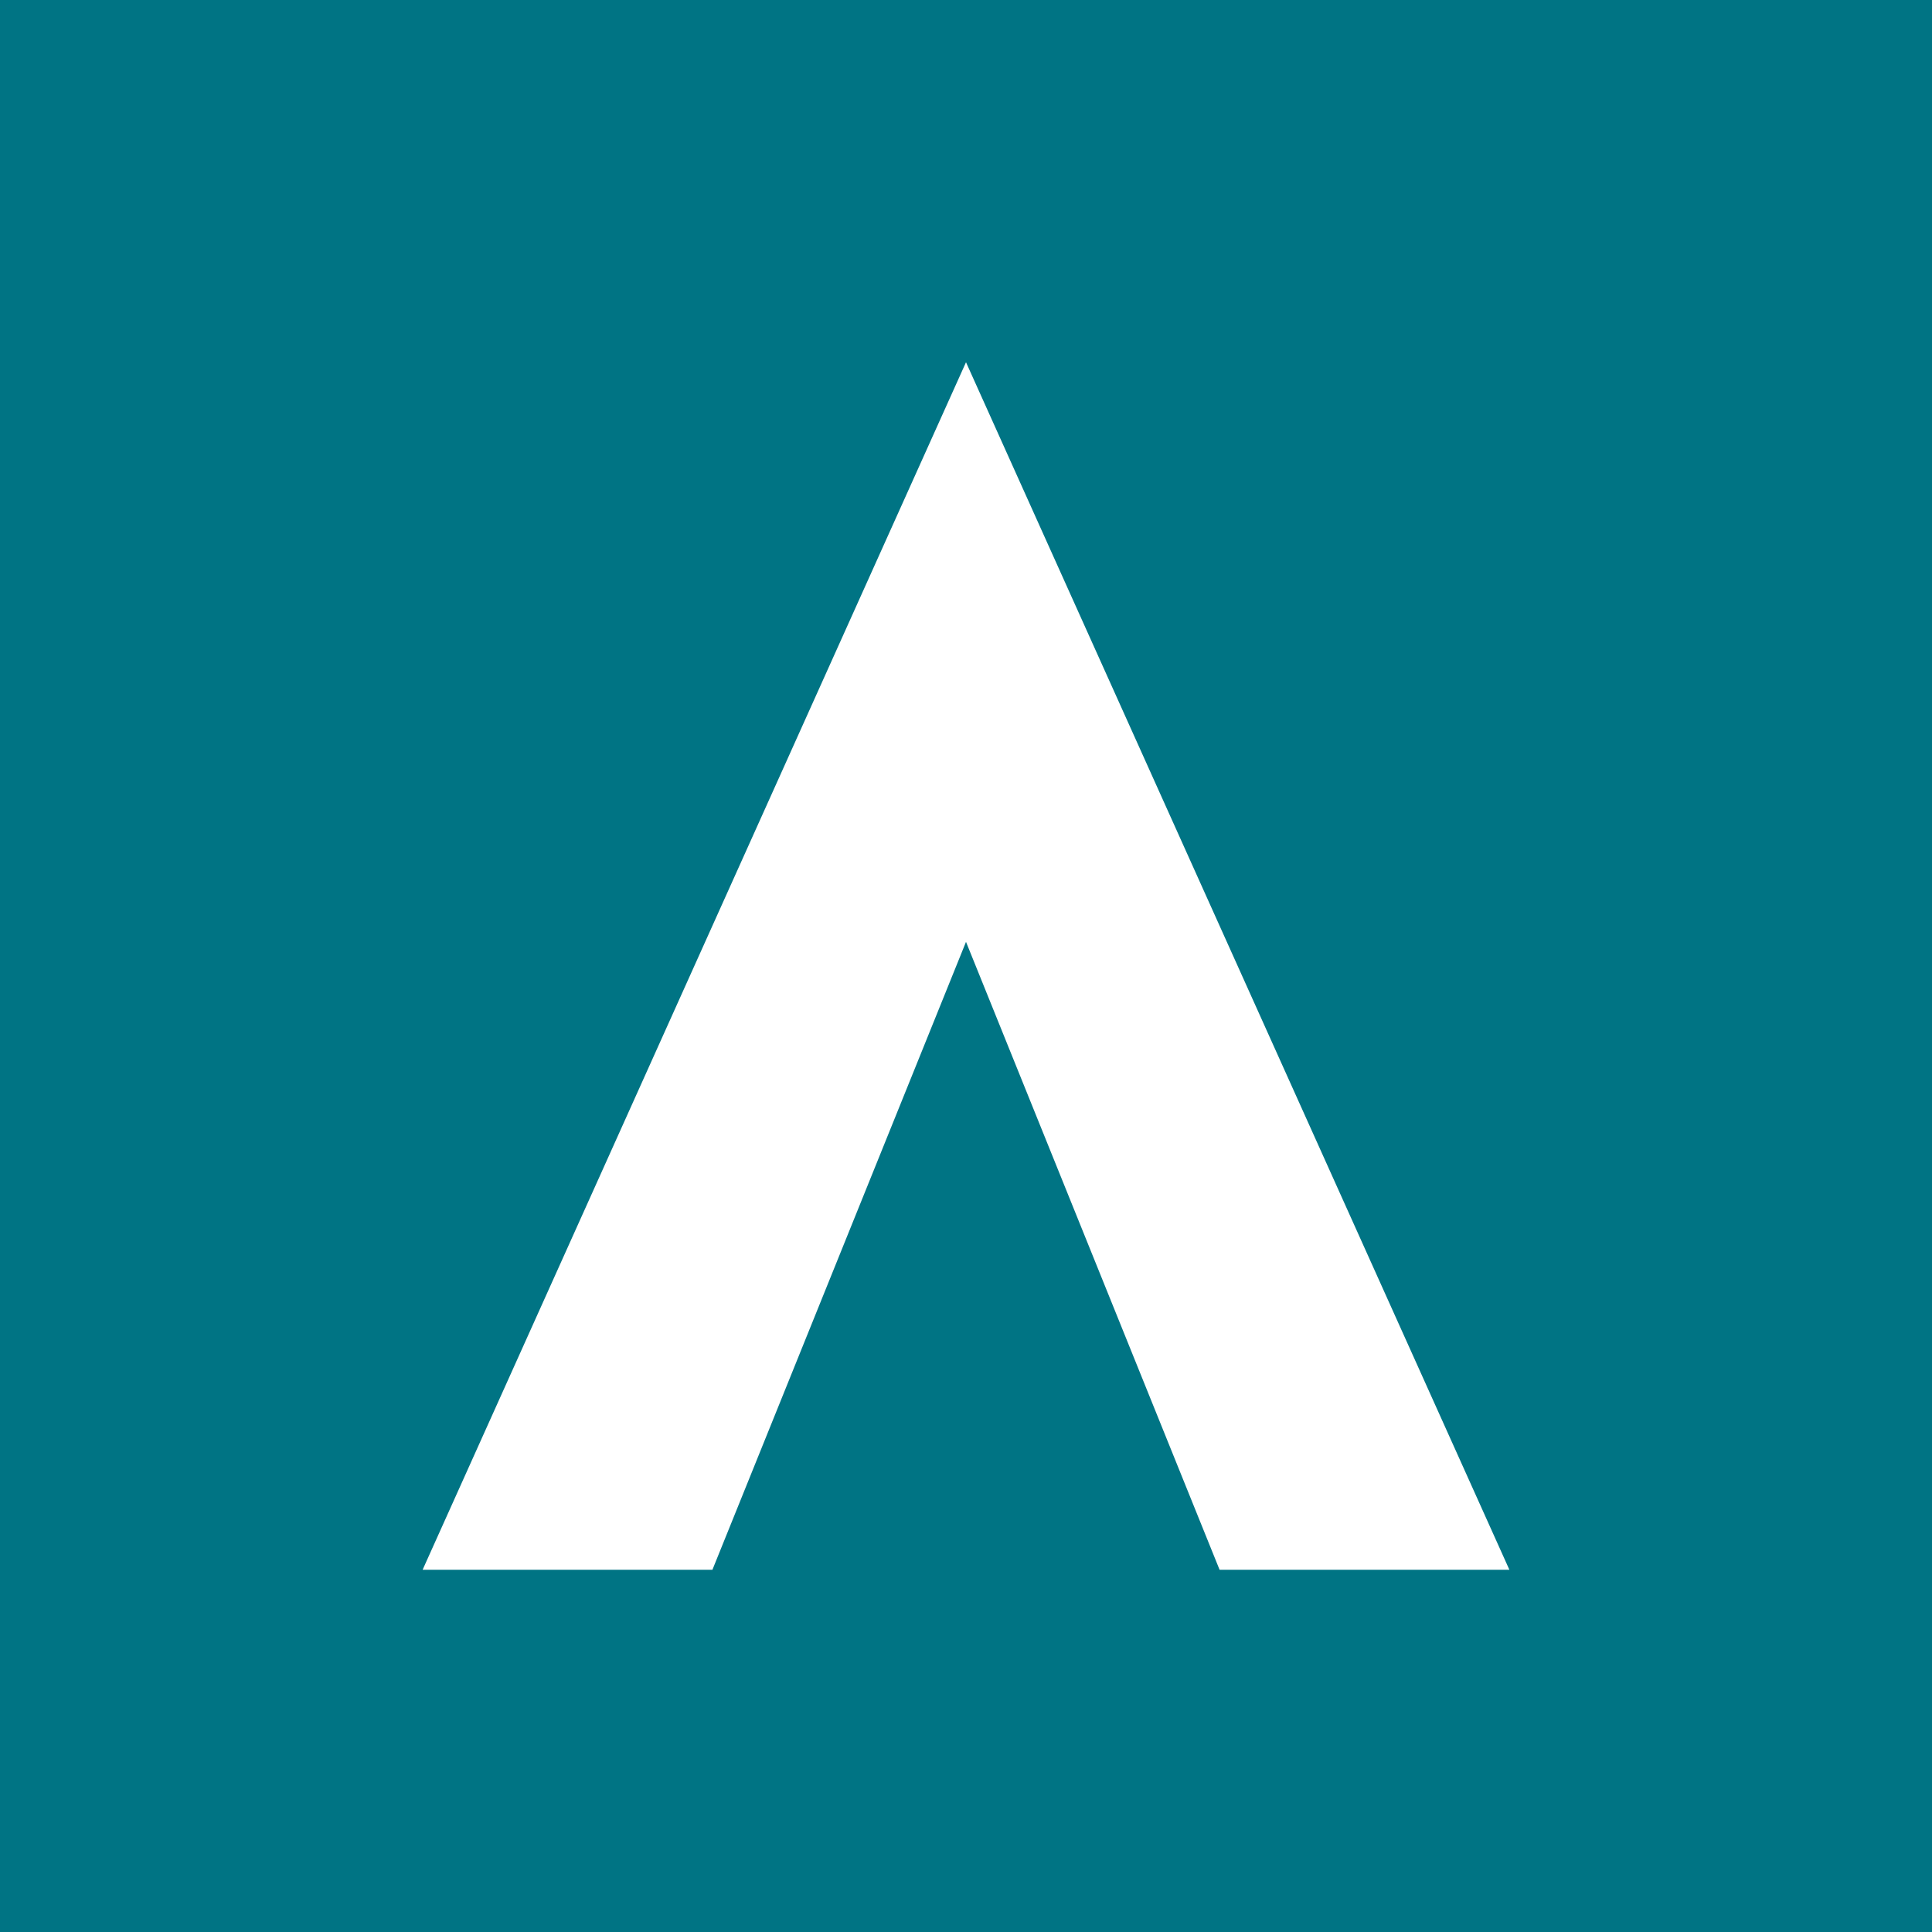
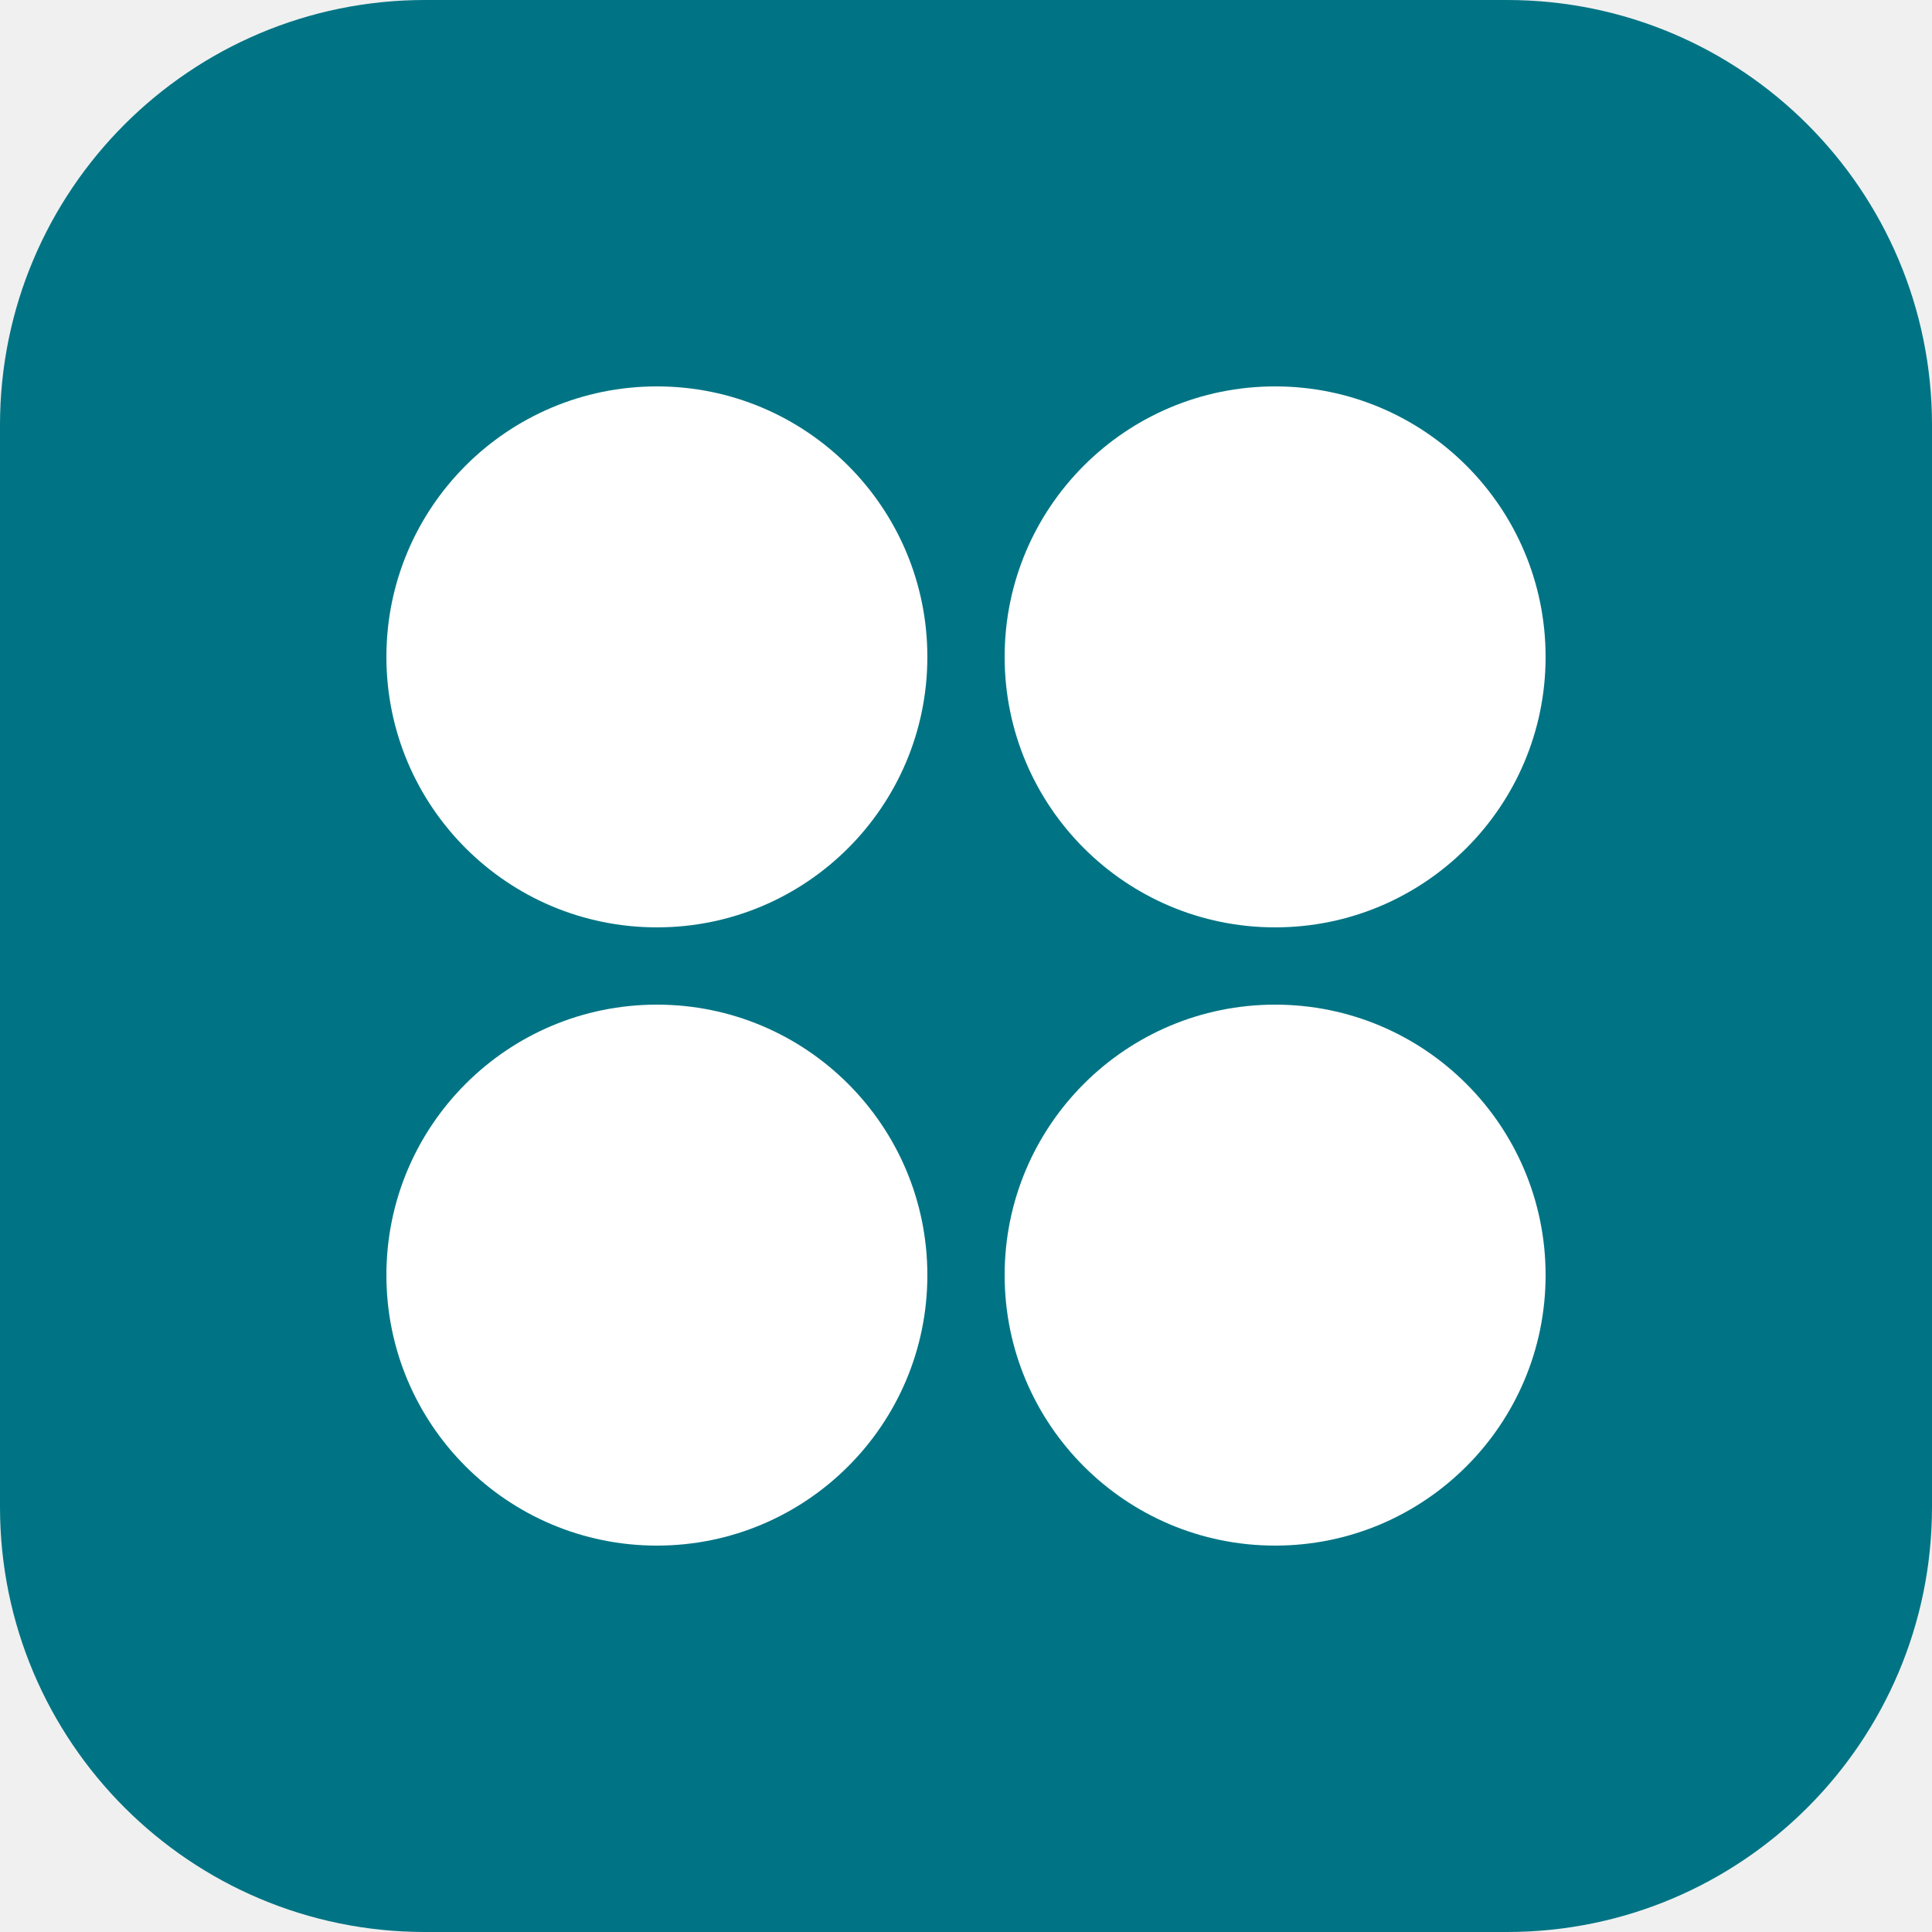
- <svg xmlns="http://www.w3.org/2000/svg" viewBox="0 0 32 32">
-   <rect width="32" height="32" fill="#007484" />
-   <path d="M16 6 L25 26 H20.2 L16 15.6 L11.8 26 H7 Z" fill="#ffffff" />
+ <svg xmlns="http://www.w3.org/2000/svg" viewBox="0 0 100 100">
+   <rect width="100" height="100" rx="22" fill="#007484" />
+   <g fill="#ffffff">
+     <circle cx="34" cy="34" r="14" />
+     <circle cx="66" cy="34" r="14" />
+     <circle cx="34" cy="66" r="14" />
+     <circle cx="66" cy="66" r="14" />
+   </g>
</svg>
